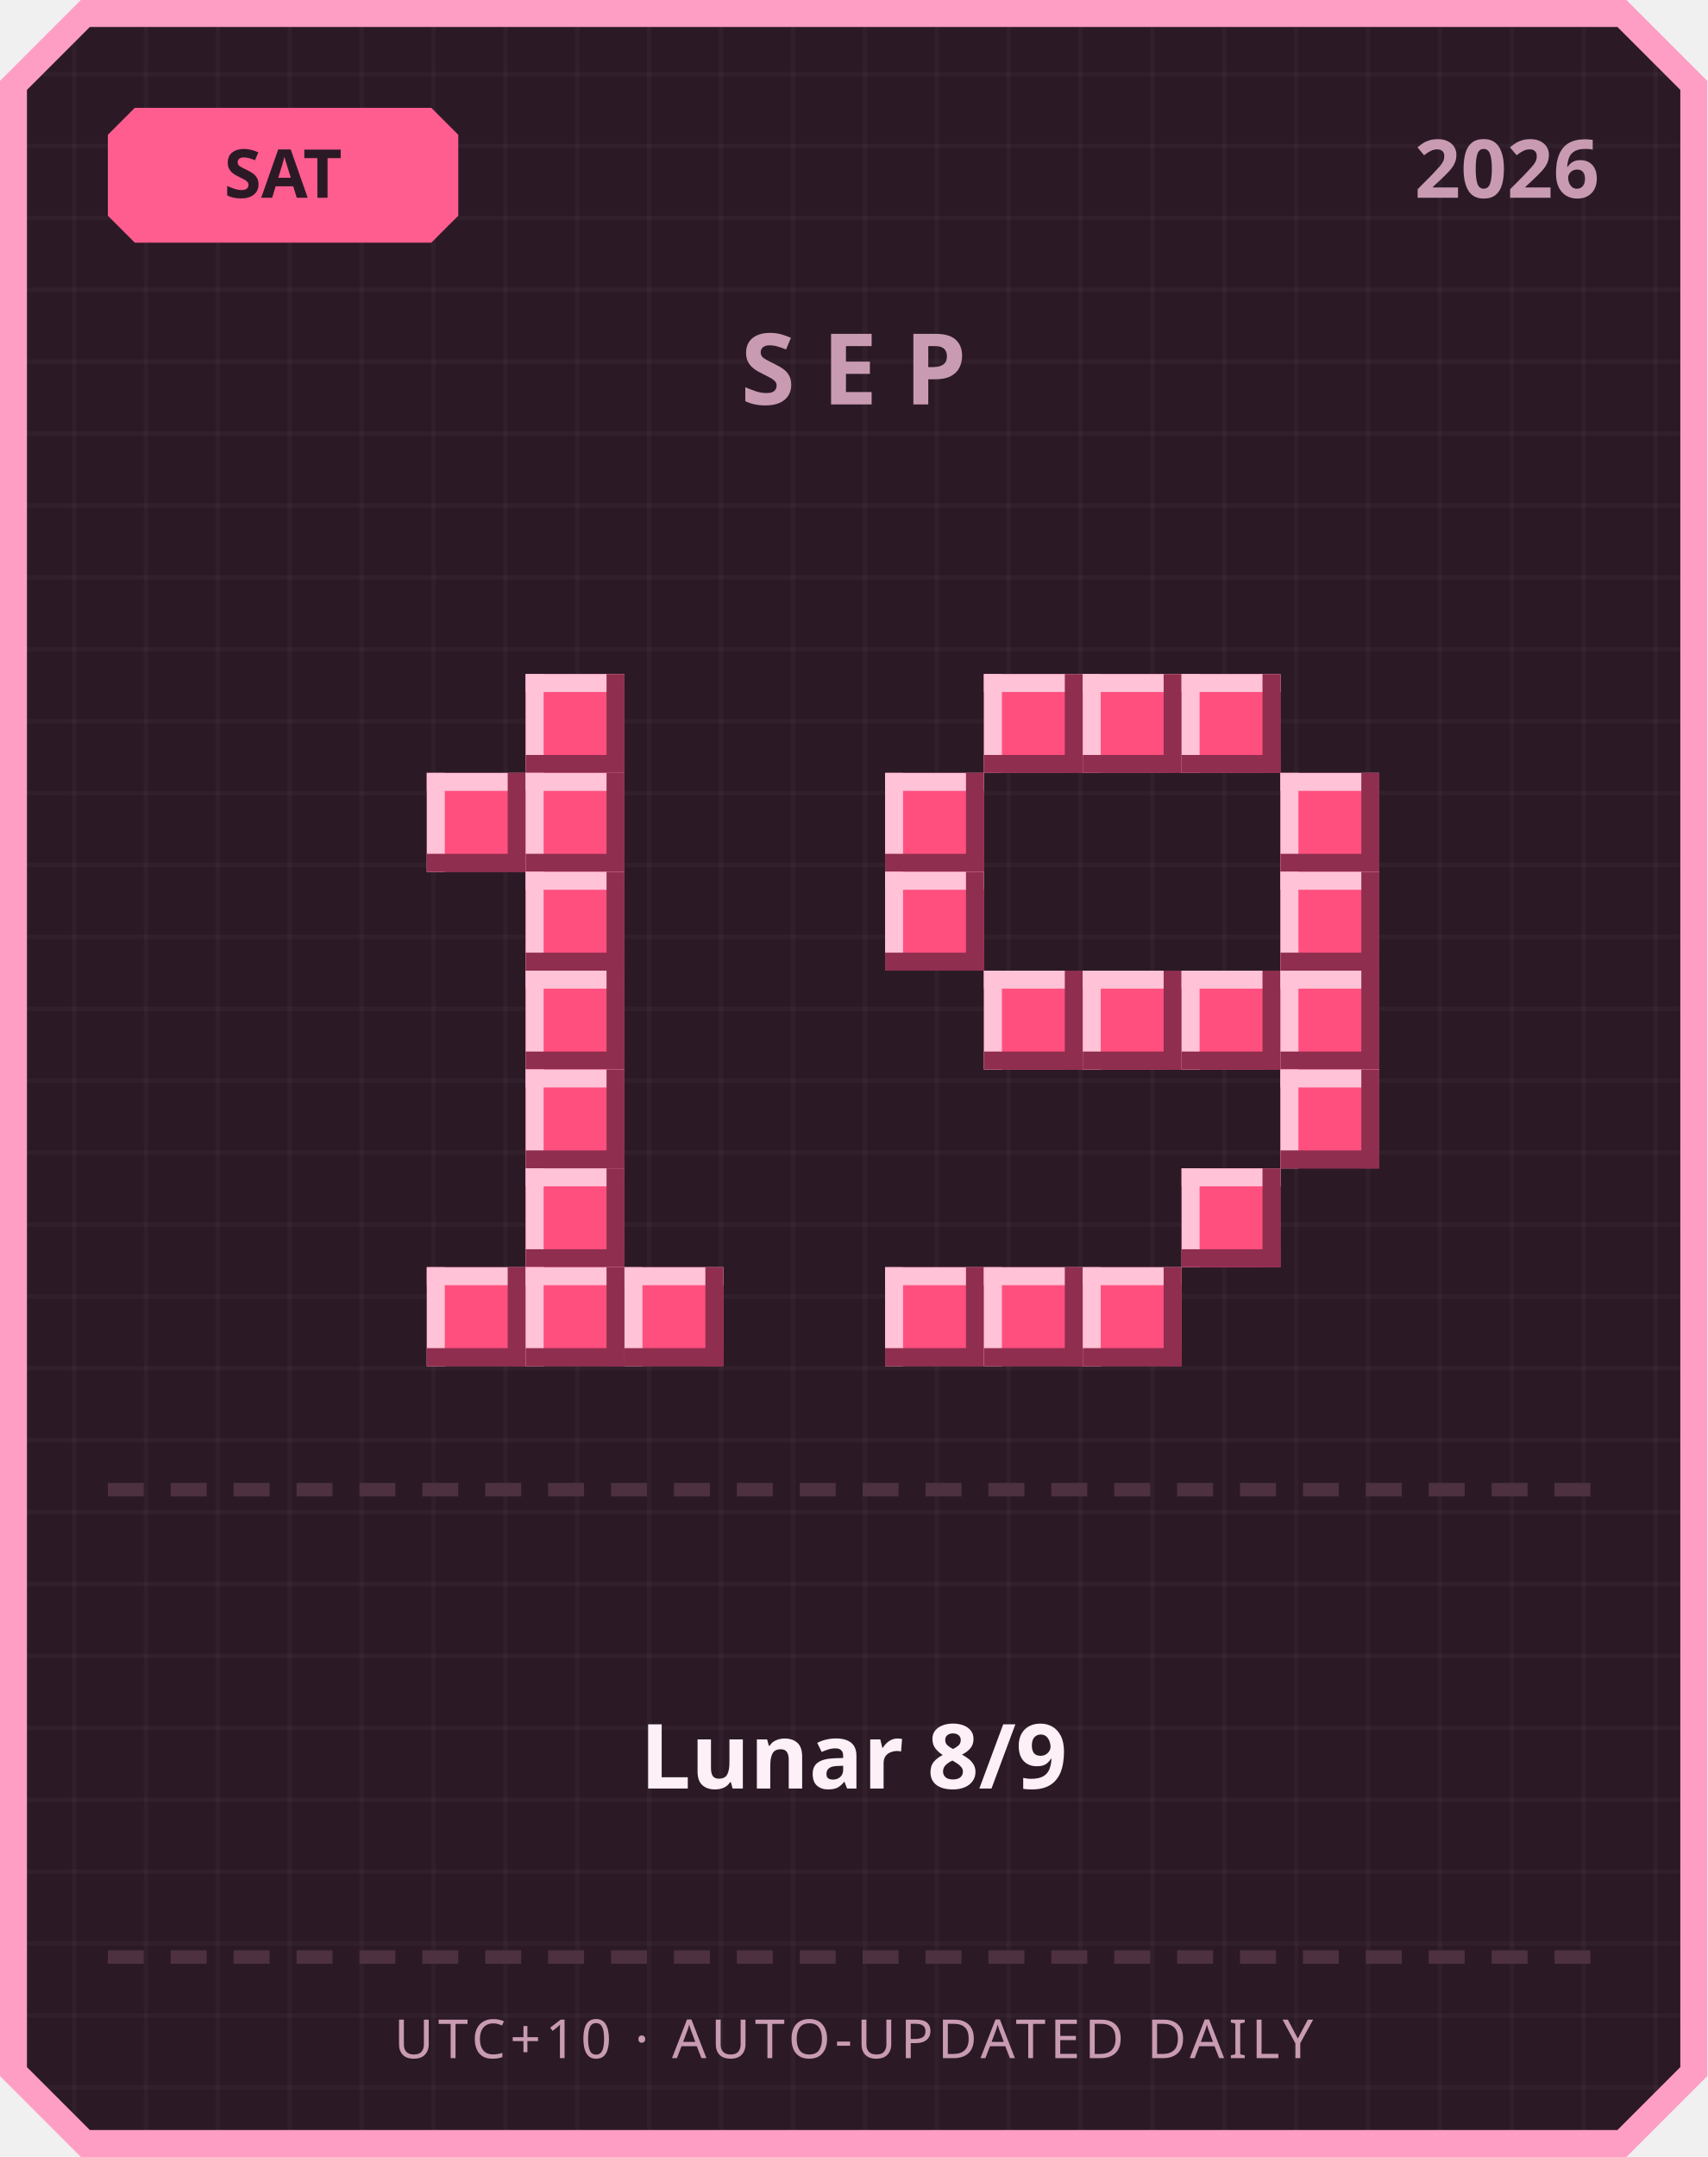
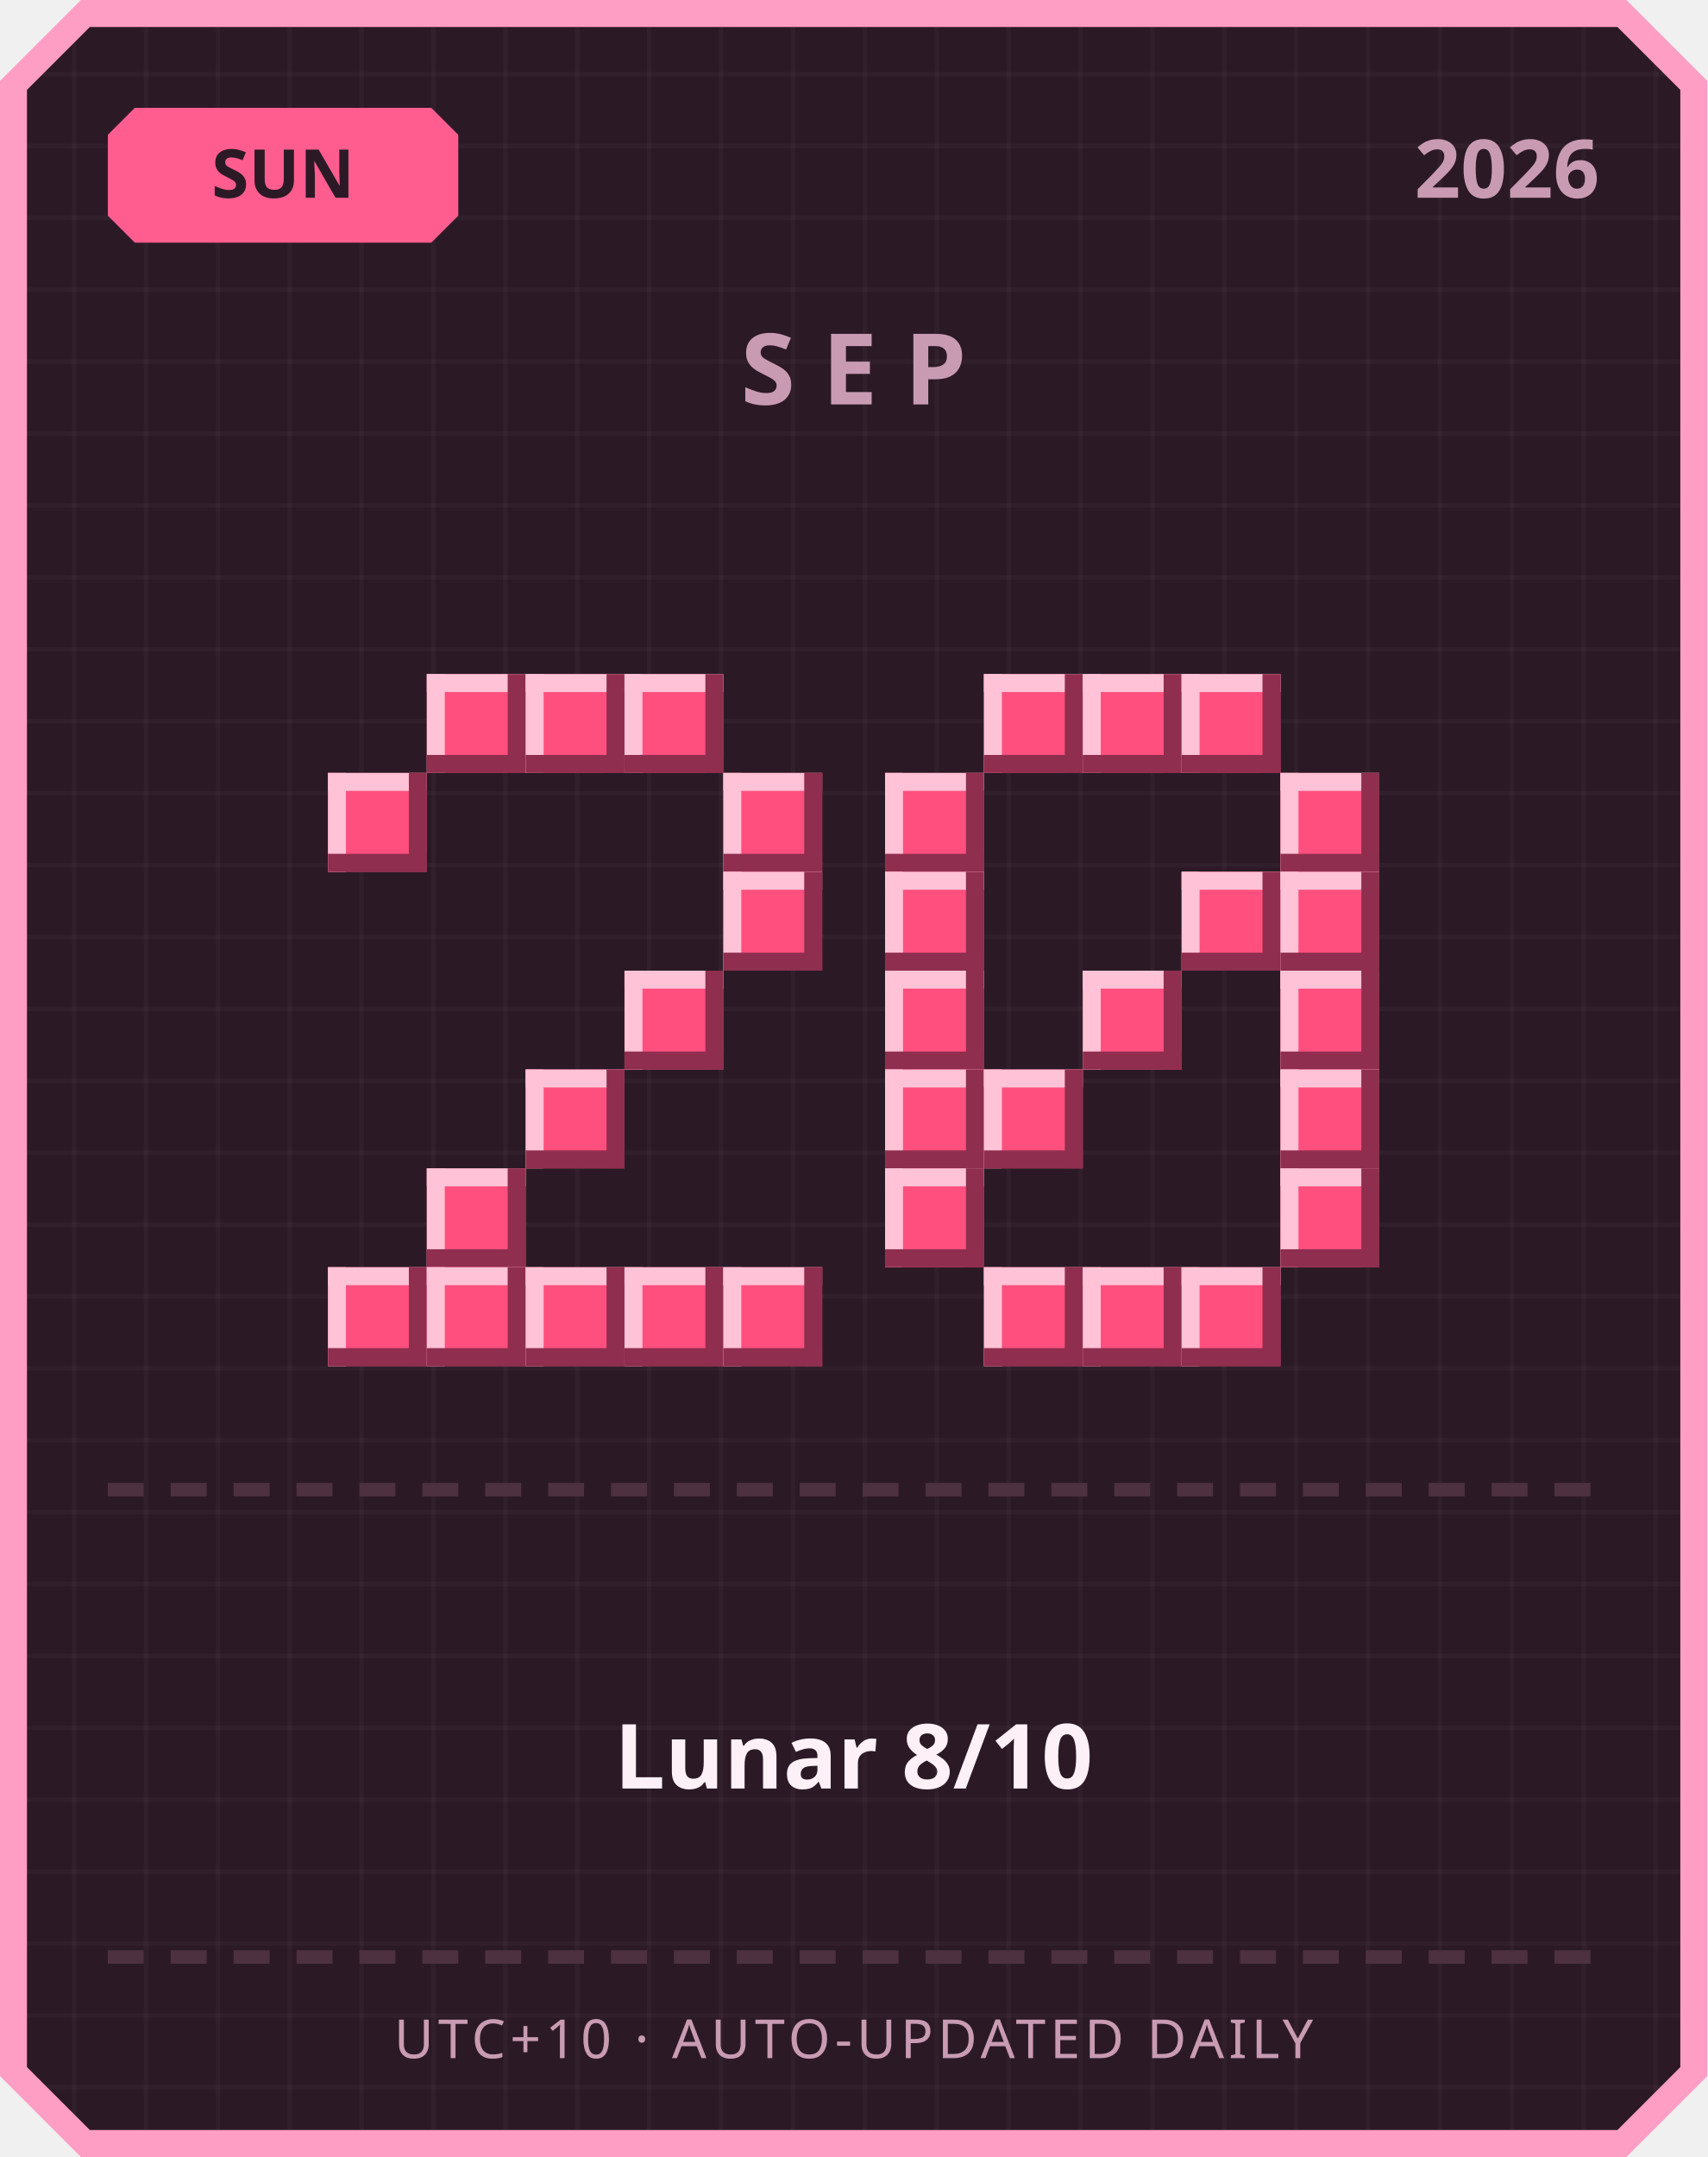
<svg xmlns="http://www.w3.org/2000/svg" width="380" height="480" viewBox="0 0 380 480">
  <defs>
    <pattern id="grid" width="16" height="16" patternUnits="userSpaceOnUse">
      <rect width="16" height="16" fill="#2b1a26" />
      <rect width="1" height="16" fill="#ffffff" opacity="0.03" />
      <rect width="16" height="1" fill="#ffffff" opacity="0.03" />
    </pattern>
  </defs>
  <path d="M 18,0 L 362,0 L 380,18 L 380,462 L 362,480 L 18,480 L 0,462 L 0,18 Z" fill="#ff9ec4" />
  <path d="M 20,6 L 360,6 L 374,20 L 374,460 L 360,474 L 20,474 L 6,460 L 6,20 Z" fill="url(#grid)" />
  <path d="M 30,24 L 96,24 L 102,30 L 102,48 L 96,54 L 30,54 L 24,48 L 24,30 Z" fill="#ff5d8f" />
-   <text x="63" y="44" text-anchor="middle" font-family="'Segoe UI', sans-serif" font-size="15" font-weight="700" fill="#2b1a26">SAT</text>
+   <text x="63" y="44" text-anchor="middle" font-family="'Segoe UI', sans-serif" font-size="15" font-weight="700" fill="#2b1a26">SUN</text>
  <text x="356" y="44" text-anchor="end" font-family="'Segoe UI', sans-serif" font-size="18" font-weight="700" fill="#c99bb3">2026</text>
  <text x="190" y="90" text-anchor="middle" font-family="'Segoe UI', sans-serif" font-size="22" font-weight="700" letter-spacing="6" fill="#c99bb3">SEP</text>
+   <rect x="95" y="150" width="22" height="22" fill="#ff4f7e" />
+   <rect x="95" y="150" width="22" height="4" fill="#ffc2d6" />
+   <rect x="95" y="150" width="4" height="22" fill="#ffc2d6" />
+   <rect x="95" y="168" width="22" height="4" fill="#8f2e4e" />
+   <rect x="113" y="150" width="4" height="22" fill="#8f2e4e" />
  <rect x="117" y="150" width="22" height="22" fill="#ff4f7e" />
  <rect x="117" y="150" width="22" height="4" fill="#ffc2d6" />
  <rect x="117" y="150" width="4" height="22" fill="#ffc2d6" />
  <rect x="117" y="168" width="22" height="4" fill="#8f2e4e" />
  <rect x="135" y="150" width="4" height="22" fill="#8f2e4e" />
-   <rect x="95" y="172" width="22" height="22" fill="#ff4f7e" />
-   <rect x="95" y="172" width="22" height="4" fill="#ffc2d6" />
-   <rect x="95" y="172" width="4" height="22" fill="#ffc2d6" />
-   <rect x="95" y="190" width="22" height="4" fill="#8f2e4e" />
-   <rect x="113" y="172" width="4" height="22" fill="#8f2e4e" />
-   <rect x="117" y="172" width="22" height="22" fill="#ff4f7e" />
-   <rect x="117" y="172" width="22" height="4" fill="#ffc2d6" />
-   <rect x="117" y="172" width="4" height="22" fill="#ffc2d6" />
-   <rect x="117" y="190" width="22" height="4" fill="#8f2e4e" />
-   <rect x="135" y="172" width="4" height="22" fill="#8f2e4e" />
-   <rect x="117" y="194" width="22" height="22" fill="#ff4f7e" />
-   <rect x="117" y="194" width="22" height="4" fill="#ffc2d6" />
-   <rect x="117" y="194" width="4" height="22" fill="#ffc2d6" />
-   <rect x="117" y="212" width="22" height="4" fill="#8f2e4e" />
-   <rect x="135" y="194" width="4" height="22" fill="#8f2e4e" />
-   <rect x="117" y="216" width="22" height="22" fill="#ff4f7e" />
-   <rect x="117" y="216" width="22" height="4" fill="#ffc2d6" />
-   <rect x="117" y="216" width="4" height="22" fill="#ffc2d6" />
-   <rect x="117" y="234" width="22" height="4" fill="#8f2e4e" />
-   <rect x="135" y="216" width="4" height="22" fill="#8f2e4e" />
+   <rect x="139" y="150" width="22" height="22" fill="#ff4f7e" />
+   <rect x="139" y="150" width="22" height="4" fill="#ffc2d6" />
+   <rect x="139" y="150" width="4" height="22" fill="#ffc2d6" />
+   <rect x="139" y="168" width="22" height="4" fill="#8f2e4e" />
+   <rect x="157" y="150" width="4" height="22" fill="#8f2e4e" />
+   <rect x="73" y="172" width="22" height="22" fill="#ff4f7e" />
+   <rect x="73" y="172" width="22" height="4" fill="#ffc2d6" />
+   <rect x="73" y="172" width="4" height="22" fill="#ffc2d6" />
+   <rect x="73" y="190" width="22" height="4" fill="#8f2e4e" />
+   <rect x="91" y="172" width="4" height="22" fill="#8f2e4e" />
+   <rect x="161" y="172" width="22" height="22" fill="#ff4f7e" />
+   <rect x="161" y="172" width="22" height="4" fill="#ffc2d6" />
+   <rect x="161" y="172" width="4" height="22" fill="#ffc2d6" />
+   <rect x="161" y="190" width="22" height="4" fill="#8f2e4e" />
+   <rect x="179" y="172" width="4" height="22" fill="#8f2e4e" />
+   <rect x="161" y="194" width="22" height="22" fill="#ff4f7e" />
+   <rect x="161" y="194" width="22" height="4" fill="#ffc2d6" />
+   <rect x="161" y="194" width="4" height="22" fill="#ffc2d6" />
+   <rect x="161" y="212" width="22" height="4" fill="#8f2e4e" />
+   <rect x="179" y="194" width="4" height="22" fill="#8f2e4e" />
+   <rect x="139" y="216" width="22" height="22" fill="#ff4f7e" />
+   <rect x="139" y="216" width="22" height="4" fill="#ffc2d6" />
+   <rect x="139" y="216" width="4" height="22" fill="#ffc2d6" />
+   <rect x="139" y="234" width="22" height="4" fill="#8f2e4e" />
+   <rect x="157" y="216" width="4" height="22" fill="#8f2e4e" />
  <rect x="117" y="238" width="22" height="22" fill="#ff4f7e" />
  <rect x="117" y="238" width="22" height="4" fill="#ffc2d6" />
  <rect x="117" y="238" width="4" height="22" fill="#ffc2d6" />
  <rect x="117" y="256" width="22" height="4" fill="#8f2e4e" />
  <rect x="135" y="238" width="4" height="22" fill="#8f2e4e" />
-   <rect x="117" y="260" width="22" height="22" fill="#ff4f7e" />
-   <rect x="117" y="260" width="22" height="4" fill="#ffc2d6" />
-   <rect x="117" y="260" width="4" height="22" fill="#ffc2d6" />
-   <rect x="117" y="278" width="22" height="4" fill="#8f2e4e" />
-   <rect x="135" y="260" width="4" height="22" fill="#8f2e4e" />
+   <rect x="95" y="260" width="22" height="22" fill="#ff4f7e" />
+   <rect x="95" y="260" width="22" height="4" fill="#ffc2d6" />
+   <rect x="95" y="260" width="4" height="22" fill="#ffc2d6" />
+   <rect x="95" y="278" width="22" height="4" fill="#8f2e4e" />
+   <rect x="113" y="260" width="4" height="22" fill="#8f2e4e" />
+   <rect x="73" y="282" width="22" height="22" fill="#ff4f7e" />
+   <rect x="73" y="282" width="22" height="4" fill="#ffc2d6" />
+   <rect x="73" y="282" width="4" height="22" fill="#ffc2d6" />
+   <rect x="73" y="300" width="22" height="4" fill="#8f2e4e" />
+   <rect x="91" y="282" width="4" height="22" fill="#8f2e4e" />
  <rect x="95" y="282" width="22" height="22" fill="#ff4f7e" />
  <rect x="95" y="282" width="22" height="4" fill="#ffc2d6" />
  <rect x="95" y="282" width="4" height="22" fill="#ffc2d6" />
  <rect x="95" y="300" width="22" height="4" fill="#8f2e4e" />
  <rect x="113" y="282" width="4" height="22" fill="#8f2e4e" />
  <rect x="117" y="282" width="22" height="22" fill="#ff4f7e" />
  <rect x="117" y="282" width="22" height="4" fill="#ffc2d6" />
  <rect x="117" y="282" width="4" height="22" fill="#ffc2d6" />
  <rect x="117" y="300" width="22" height="4" fill="#8f2e4e" />
  <rect x="135" y="282" width="4" height="22" fill="#8f2e4e" />
  <rect x="139" y="282" width="22" height="22" fill="#ff4f7e" />
  <rect x="139" y="282" width="22" height="4" fill="#ffc2d6" />
  <rect x="139" y="282" width="4" height="22" fill="#ffc2d6" />
  <rect x="139" y="300" width="22" height="4" fill="#8f2e4e" />
  <rect x="157" y="282" width="4" height="22" fill="#8f2e4e" />
+   <rect x="161" y="282" width="22" height="22" fill="#ff4f7e" />
+   <rect x="161" y="282" width="22" height="4" fill="#ffc2d6" />
+   <rect x="161" y="282" width="4" height="22" fill="#ffc2d6" />
+   <rect x="161" y="300" width="22" height="4" fill="#8f2e4e" />
+   <rect x="179" y="282" width="4" height="22" fill="#8f2e4e" />
  <rect x="219" y="150" width="22" height="22" fill="#ff4f7e" />
  <rect x="219" y="150" width="22" height="4" fill="#ffc2d6" />
  <rect x="219" y="150" width="4" height="22" fill="#ffc2d6" />
  <rect x="219" y="168" width="22" height="4" fill="#8f2e4e" />
  <rect x="237" y="150" width="4" height="22" fill="#8f2e4e" />
  <rect x="241" y="150" width="22" height="22" fill="#ff4f7e" />
  <rect x="241" y="150" width="22" height="4" fill="#ffc2d6" />
  <rect x="241" y="150" width="4" height="22" fill="#ffc2d6" />
  <rect x="241" y="168" width="22" height="4" fill="#8f2e4e" />
  <rect x="259" y="150" width="4" height="22" fill="#8f2e4e" />
  <rect x="263" y="150" width="22" height="22" fill="#ff4f7e" />
  <rect x="263" y="150" width="22" height="4" fill="#ffc2d6" />
  <rect x="263" y="150" width="4" height="22" fill="#ffc2d6" />
  <rect x="263" y="168" width="22" height="4" fill="#8f2e4e" />
  <rect x="281" y="150" width="4" height="22" fill="#8f2e4e" />
  <rect x="197" y="172" width="22" height="22" fill="#ff4f7e" />
  <rect x="197" y="172" width="22" height="4" fill="#ffc2d6" />
  <rect x="197" y="172" width="4" height="22" fill="#ffc2d6" />
  <rect x="197" y="190" width="22" height="4" fill="#8f2e4e" />
  <rect x="215" y="172" width="4" height="22" fill="#8f2e4e" />
  <rect x="285" y="172" width="22" height="22" fill="#ff4f7e" />
  <rect x="285" y="172" width="22" height="4" fill="#ffc2d6" />
  <rect x="285" y="172" width="4" height="22" fill="#ffc2d6" />
  <rect x="285" y="190" width="22" height="4" fill="#8f2e4e" />
  <rect x="303" y="172" width="4" height="22" fill="#8f2e4e" />
  <rect x="197" y="194" width="22" height="22" fill="#ff4f7e" />
  <rect x="197" y="194" width="22" height="4" fill="#ffc2d6" />
  <rect x="197" y="194" width="4" height="22" fill="#ffc2d6" />
  <rect x="197" y="212" width="22" height="4" fill="#8f2e4e" />
  <rect x="215" y="194" width="4" height="22" fill="#8f2e4e" />
+   <rect x="263" y="194" width="22" height="22" fill="#ff4f7e" />
+   <rect x="263" y="194" width="22" height="4" fill="#ffc2d6" />
+   <rect x="263" y="194" width="4" height="22" fill="#ffc2d6" />
+   <rect x="263" y="212" width="22" height="4" fill="#8f2e4e" />
+   <rect x="281" y="194" width="4" height="22" fill="#8f2e4e" />
  <rect x="285" y="194" width="22" height="22" fill="#ff4f7e" />
  <rect x="285" y="194" width="22" height="4" fill="#ffc2d6" />
  <rect x="285" y="194" width="4" height="22" fill="#ffc2d6" />
  <rect x="285" y="212" width="22" height="4" fill="#8f2e4e" />
  <rect x="303" y="194" width="4" height="22" fill="#8f2e4e" />
-   <rect x="219" y="216" width="22" height="22" fill="#ff4f7e" />
-   <rect x="219" y="216" width="22" height="4" fill="#ffc2d6" />
-   <rect x="219" y="216" width="4" height="22" fill="#ffc2d6" />
-   <rect x="219" y="234" width="22" height="4" fill="#8f2e4e" />
-   <rect x="237" y="216" width="4" height="22" fill="#8f2e4e" />
+   <rect x="197" y="216" width="22" height="22" fill="#ff4f7e" />
+   <rect x="197" y="216" width="22" height="4" fill="#ffc2d6" />
+   <rect x="197" y="216" width="4" height="22" fill="#ffc2d6" />
+   <rect x="197" y="234" width="22" height="4" fill="#8f2e4e" />
+   <rect x="215" y="216" width="4" height="22" fill="#8f2e4e" />
  <rect x="241" y="216" width="22" height="22" fill="#ff4f7e" />
  <rect x="241" y="216" width="22" height="4" fill="#ffc2d6" />
  <rect x="241" y="216" width="4" height="22" fill="#ffc2d6" />
  <rect x="241" y="234" width="22" height="4" fill="#8f2e4e" />
  <rect x="259" y="216" width="4" height="22" fill="#8f2e4e" />
-   <rect x="263" y="216" width="22" height="22" fill="#ff4f7e" />
-   <rect x="263" y="216" width="22" height="4" fill="#ffc2d6" />
-   <rect x="263" y="216" width="4" height="22" fill="#ffc2d6" />
-   <rect x="263" y="234" width="22" height="4" fill="#8f2e4e" />
-   <rect x="281" y="216" width="4" height="22" fill="#8f2e4e" />
  <rect x="285" y="216" width="22" height="22" fill="#ff4f7e" />
  <rect x="285" y="216" width="22" height="4" fill="#ffc2d6" />
  <rect x="285" y="216" width="4" height="22" fill="#ffc2d6" />
  <rect x="285" y="234" width="22" height="4" fill="#8f2e4e" />
  <rect x="303" y="216" width="4" height="22" fill="#8f2e4e" />
+   <rect x="197" y="238" width="22" height="22" fill="#ff4f7e" />
+   <rect x="197" y="238" width="22" height="4" fill="#ffc2d6" />
+   <rect x="197" y="238" width="4" height="22" fill="#ffc2d6" />
+   <rect x="197" y="256" width="22" height="4" fill="#8f2e4e" />
+   <rect x="215" y="238" width="4" height="22" fill="#8f2e4e" />
+   <rect x="219" y="238" width="22" height="22" fill="#ff4f7e" />
+   <rect x="219" y="238" width="22" height="4" fill="#ffc2d6" />
+   <rect x="219" y="238" width="4" height="22" fill="#ffc2d6" />
+   <rect x="219" y="256" width="22" height="4" fill="#8f2e4e" />
+   <rect x="237" y="238" width="4" height="22" fill="#8f2e4e" />
  <rect x="285" y="238" width="22" height="22" fill="#ff4f7e" />
  <rect x="285" y="238" width="22" height="4" fill="#ffc2d6" />
  <rect x="285" y="238" width="4" height="22" fill="#ffc2d6" />
  <rect x="285" y="256" width="22" height="4" fill="#8f2e4e" />
  <rect x="303" y="238" width="4" height="22" fill="#8f2e4e" />
-   <rect x="263" y="260" width="22" height="22" fill="#ff4f7e" />
-   <rect x="263" y="260" width="22" height="4" fill="#ffc2d6" />
-   <rect x="263" y="260" width="4" height="22" fill="#ffc2d6" />
-   <rect x="263" y="278" width="22" height="4" fill="#8f2e4e" />
-   <rect x="281" y="260" width="4" height="22" fill="#8f2e4e" />
-   <rect x="197" y="282" width="22" height="22" fill="#ff4f7e" />
-   <rect x="197" y="282" width="22" height="4" fill="#ffc2d6" />
-   <rect x="197" y="282" width="4" height="22" fill="#ffc2d6" />
-   <rect x="197" y="300" width="22" height="4" fill="#8f2e4e" />
-   <rect x="215" y="282" width="4" height="22" fill="#8f2e4e" />
+   <rect x="197" y="260" width="22" height="22" fill="#ff4f7e" />
+   <rect x="197" y="260" width="22" height="4" fill="#ffc2d6" />
+   <rect x="197" y="260" width="4" height="22" fill="#ffc2d6" />
+   <rect x="197" y="278" width="22" height="4" fill="#8f2e4e" />
+   <rect x="215" y="260" width="4" height="22" fill="#8f2e4e" />
+   <rect x="285" y="260" width="22" height="22" fill="#ff4f7e" />
+   <rect x="285" y="260" width="22" height="4" fill="#ffc2d6" />
+   <rect x="285" y="260" width="4" height="22" fill="#ffc2d6" />
+   <rect x="285" y="278" width="22" height="4" fill="#8f2e4e" />
+   <rect x="303" y="260" width="4" height="22" fill="#8f2e4e" />
  <rect x="219" y="282" width="22" height="22" fill="#ff4f7e" />
  <rect x="219" y="282" width="22" height="4" fill="#ffc2d6" />
  <rect x="219" y="282" width="4" height="22" fill="#ffc2d6" />
  <rect x="219" y="300" width="22" height="4" fill="#8f2e4e" />
  <rect x="237" y="282" width="4" height="22" fill="#8f2e4e" />
  <rect x="241" y="282" width="22" height="22" fill="#ff4f7e" />
  <rect x="241" y="282" width="22" height="4" fill="#ffc2d6" />
  <rect x="241" y="282" width="4" height="22" fill="#ffc2d6" />
  <rect x="241" y="300" width="22" height="4" fill="#8f2e4e" />
  <rect x="259" y="282" width="4" height="22" fill="#8f2e4e" />
+   <rect x="263" y="282" width="22" height="22" fill="#ff4f7e" />
+   <rect x="263" y="282" width="22" height="4" fill="#ffc2d6" />
+   <rect x="263" y="282" width="4" height="22" fill="#ffc2d6" />
+   <rect x="263" y="300" width="22" height="4" fill="#8f2e4e" />
+   <rect x="281" y="282" width="4" height="22" fill="#8f2e4e" />
  <rect x="24" y="330" width="8" height="3" fill="#4d3140" />
  <rect x="38" y="330" width="8" height="3" fill="#4d3140" />
  <rect x="52" y="330" width="8" height="3" fill="#4d3140" />
  <rect x="66" y="330" width="8" height="3" fill="#4d3140" />
  <rect x="80" y="330" width="8" height="3" fill="#4d3140" />
  <rect x="94" y="330" width="8" height="3" fill="#4d3140" />
  <rect x="108" y="330" width="8" height="3" fill="#4d3140" />
  <rect x="122" y="330" width="8" height="3" fill="#4d3140" />
  <rect x="136" y="330" width="8" height="3" fill="#4d3140" />
  <rect x="150" y="330" width="8" height="3" fill="#4d3140" />
  <rect x="164" y="330" width="8" height="3" fill="#4d3140" />
  <rect x="178" y="330" width="8" height="3" fill="#4d3140" />
  <rect x="192" y="330" width="8" height="3" fill="#4d3140" />
  <rect x="206" y="330" width="8" height="3" fill="#4d3140" />
  <rect x="220" y="330" width="8" height="3" fill="#4d3140" />
  <rect x="234" y="330" width="8" height="3" fill="#4d3140" />
  <rect x="248" y="330" width="8" height="3" fill="#4d3140" />
  <rect x="262" y="330" width="8" height="3" fill="#4d3140" />
  <rect x="276" y="330" width="8" height="3" fill="#4d3140" />
  <rect x="290" y="330" width="8" height="3" fill="#4d3140" />
  <rect x="304" y="330" width="8" height="3" fill="#4d3140" />
  <rect x="318" y="330" width="8" height="3" fill="#4d3140" />
  <rect x="332" y="330" width="8" height="3" fill="#4d3140" />
  <rect x="346" y="330" width="8" height="3" fill="#4d3140" />
-   <text x="190" y="398" text-anchor="middle" font-family="'Segoe UI', 'Microsoft JhengHei', sans-serif" font-size="20" font-weight="700" fill="#fdf0f6">Lunar 8/9</text>
+   <text x="190" y="398" text-anchor="middle" font-family="'Segoe UI', 'Microsoft JhengHei', sans-serif" font-size="20" font-weight="700" fill="#fdf0f6">Lunar 8/10</text>
  <rect x="24" y="434" width="8" height="3" fill="#4d3140" />
  <rect x="38" y="434" width="8" height="3" fill="#4d3140" />
  <rect x="52" y="434" width="8" height="3" fill="#4d3140" />
  <rect x="66" y="434" width="8" height="3" fill="#4d3140" />
  <rect x="80" y="434" width="8" height="3" fill="#4d3140" />
  <rect x="94" y="434" width="8" height="3" fill="#4d3140" />
  <rect x="108" y="434" width="8" height="3" fill="#4d3140" />
  <rect x="122" y="434" width="8" height="3" fill="#4d3140" />
  <rect x="136" y="434" width="8" height="3" fill="#4d3140" />
  <rect x="150" y="434" width="8" height="3" fill="#4d3140" />
  <rect x="164" y="434" width="8" height="3" fill="#4d3140" />
  <rect x="178" y="434" width="8" height="3" fill="#4d3140" />
  <rect x="192" y="434" width="8" height="3" fill="#4d3140" />
  <rect x="206" y="434" width="8" height="3" fill="#4d3140" />
  <rect x="220" y="434" width="8" height="3" fill="#4d3140" />
  <rect x="234" y="434" width="8" height="3" fill="#4d3140" />
  <rect x="248" y="434" width="8" height="3" fill="#4d3140" />
  <rect x="262" y="434" width="8" height="3" fill="#4d3140" />
  <rect x="276" y="434" width="8" height="3" fill="#4d3140" />
  <rect x="290" y="434" width="8" height="3" fill="#4d3140" />
  <rect x="304" y="434" width="8" height="3" fill="#4d3140" />
  <rect x="318" y="434" width="8" height="3" fill="#4d3140" />
  <rect x="332" y="434" width="8" height="3" fill="#4d3140" />
  <rect x="346" y="434" width="8" height="3" fill="#4d3140" />
  <text x="190" y="458" text-anchor="middle" font-family="'Segoe UI', sans-serif" font-size="12" letter-spacing="1" fill="#c99bb3">UTC+10 · AUTO-UPDATED DAILY</text>
</svg>
